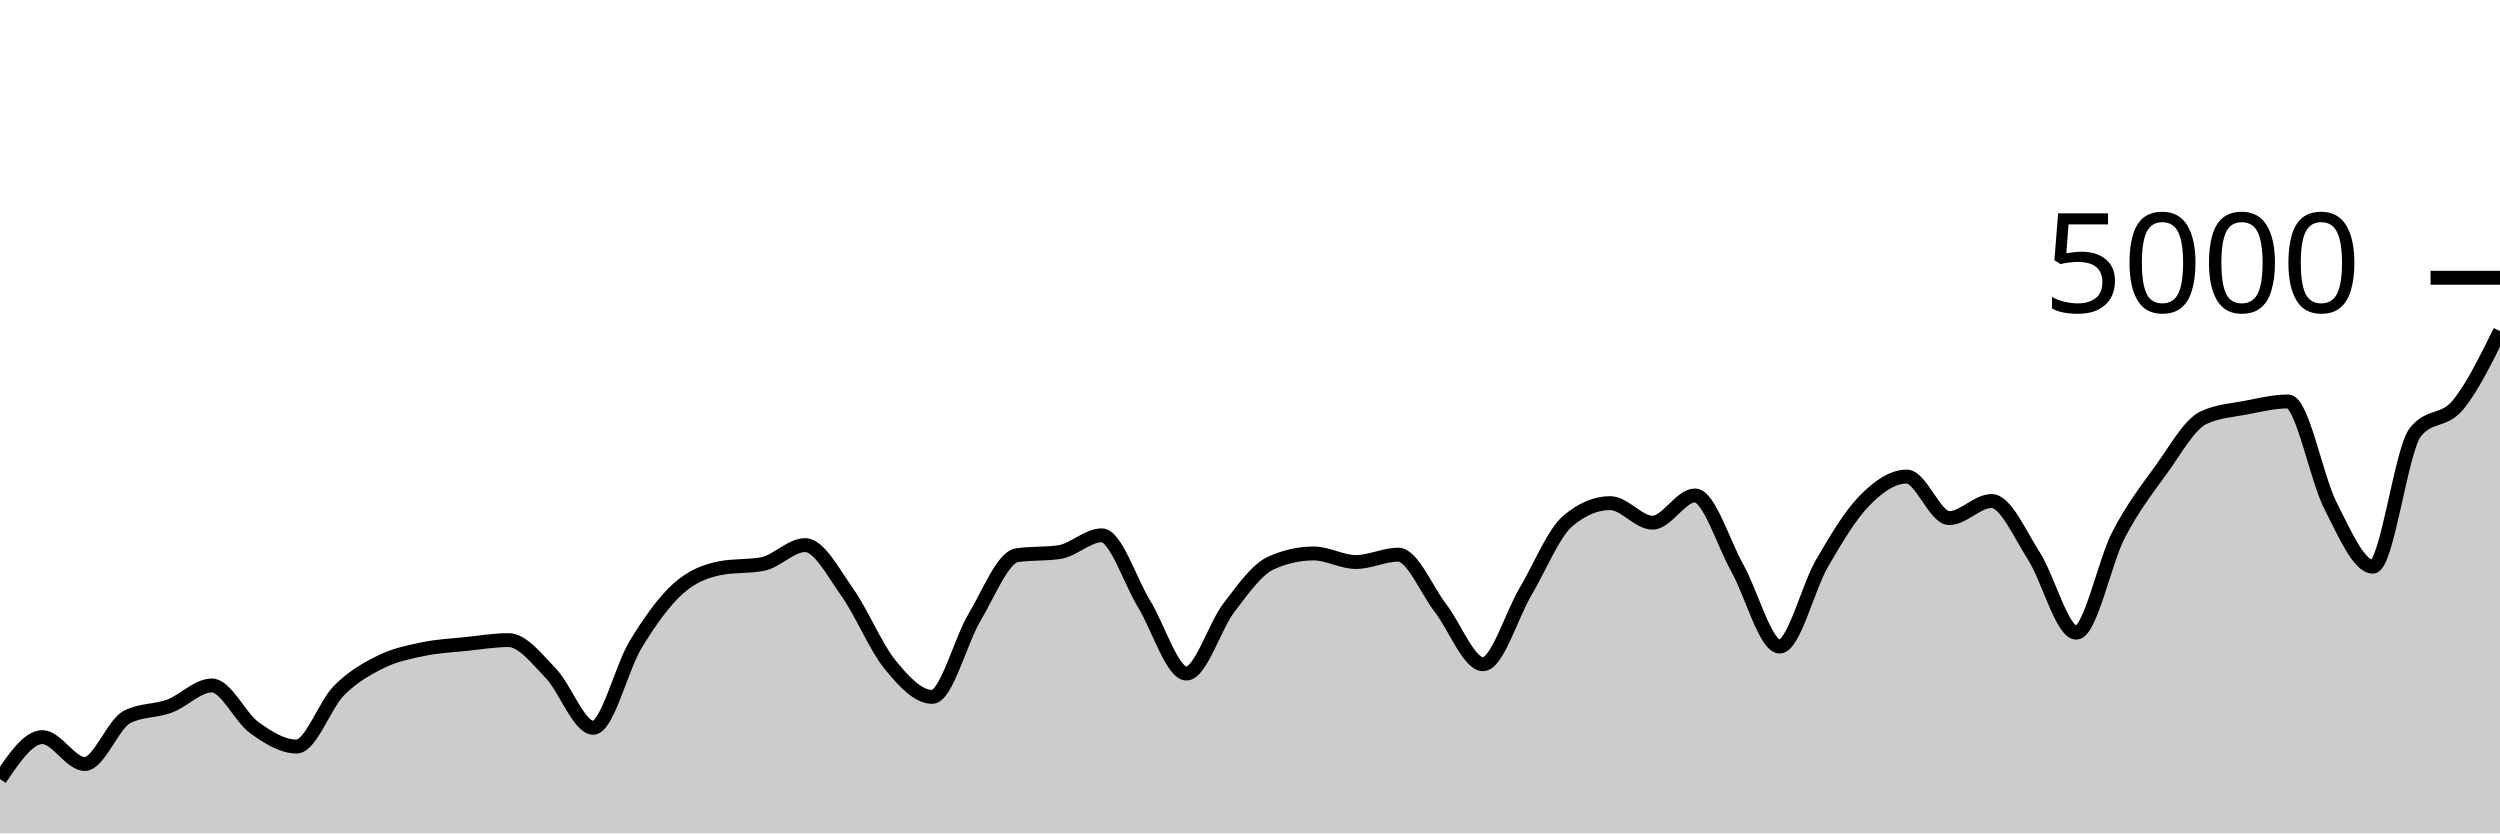
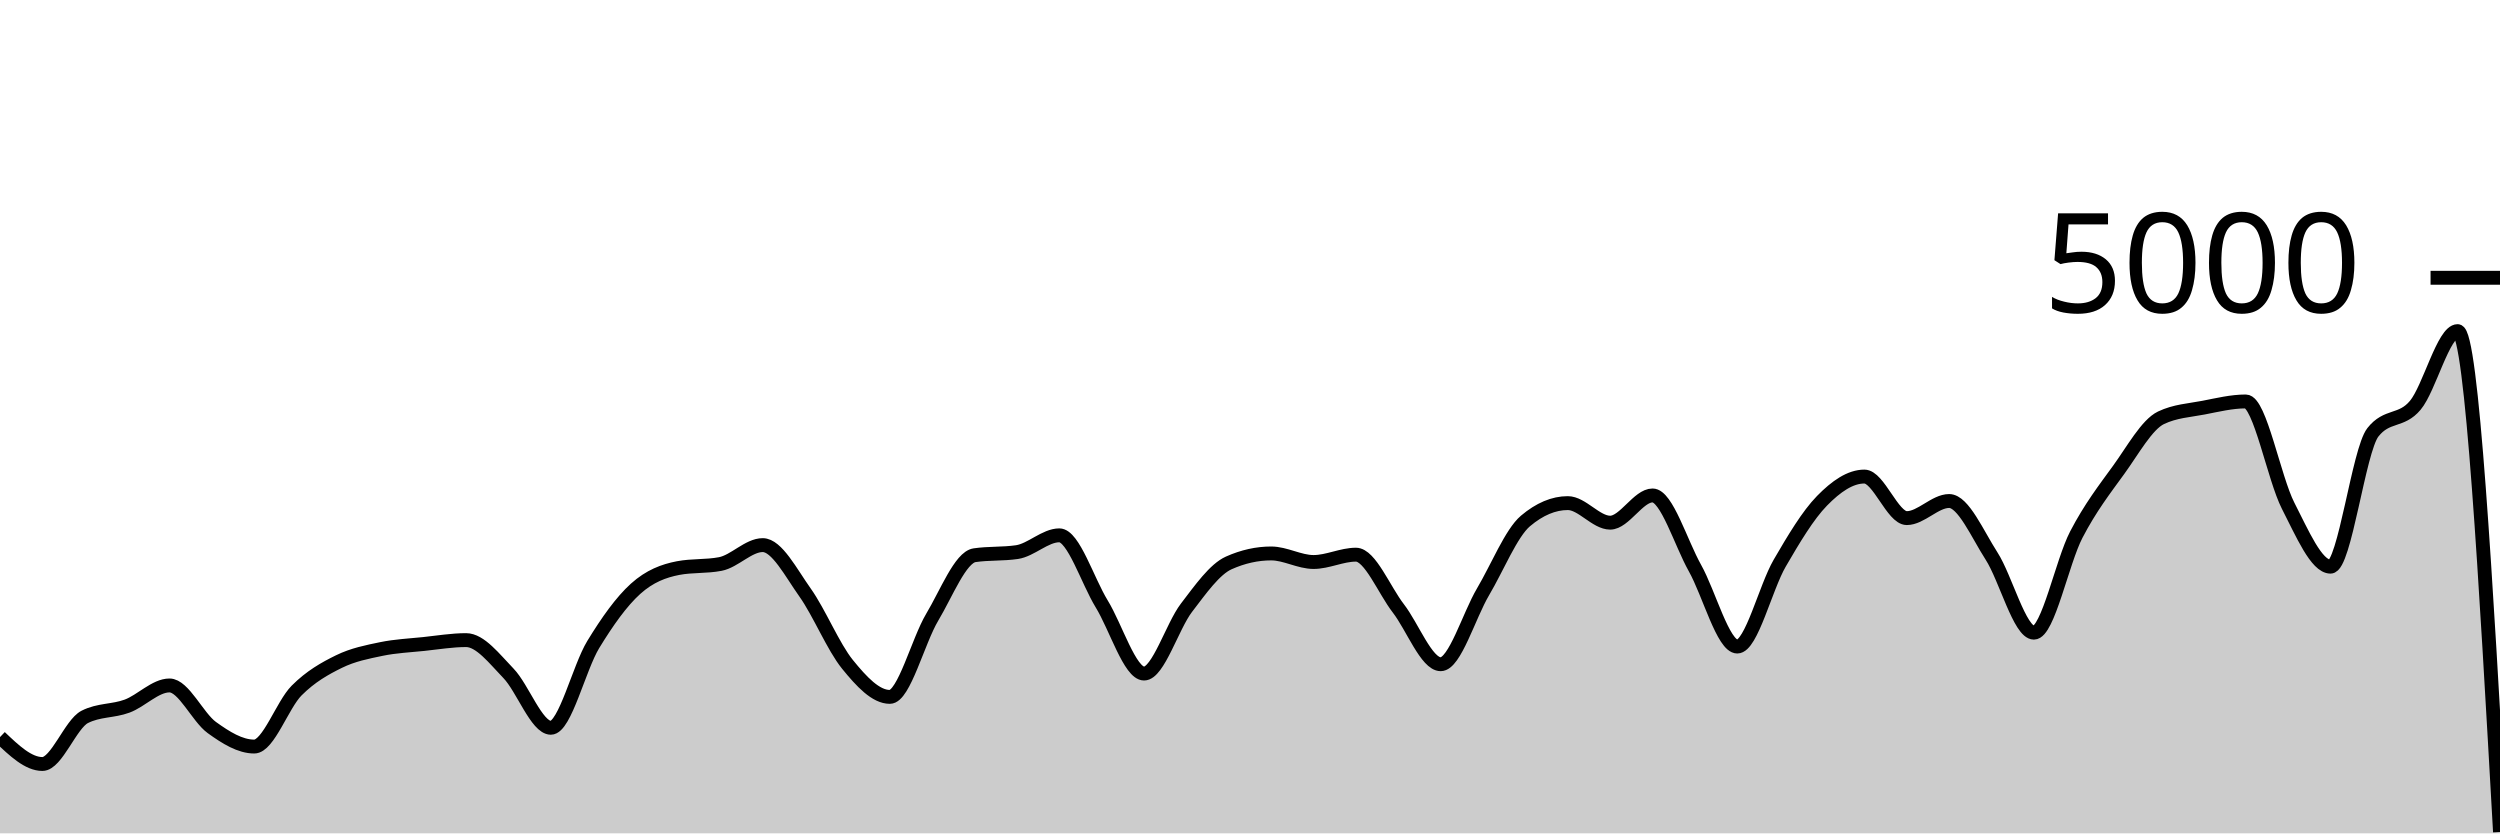
<svg xmlns="http://www.w3.org/2000/svg" viewBox="0 0 180 60">
  <g transform="translate(0,20)">
-     <path class="area" fill="rgba(0, 0, 0, 0.2)" d="M0,36.088C1.017,34.58,2.034,33.072,3.051,33.072C4.068,33.072,5.085,35.008,6.102,35.008C7.119,35.008,8.136,32.133,9.153,31.616C10.169,31.099,11.186,31.217,12.203,30.84C13.22,30.463,14.237,29.352,15.254,29.352C16.271,29.352,17.288,31.651,18.305,32.384C19.322,33.117,20.339,33.752,21.356,33.752C22.373,33.752,23.39,30.74,24.407,29.72C25.424,28.7,26.441,28.131,27.458,27.632C28.475,27.133,29.492,26.939,30.508,26.728C31.525,26.517,32.542,26.475,33.559,26.368C34.576,26.261,35.593,26.088,36.61,26.088C37.627,26.088,38.644,27.428,39.661,28.48C40.678,29.532,41.695,32.4,42.712,32.4C43.729,32.4,44.746,28.076,45.763,26.408C46.78,24.74,47.797,23.309,48.814,22.392C49.831,21.475,50.847,21.101,51.864,20.904C52.881,20.707,53.898,20.805,54.915,20.608C55.932,20.411,56.949,19.248,57.966,19.248C58.983,19.248,60,21.233,61.017,22.664C62.034,24.095,63.051,26.58,64.068,27.832C65.085,29.084,66.102,30.176,67.119,30.176C68.136,30.176,69.153,26.14,70.169,24.44C71.186,22.74,72.203,20.125,73.22,19.976C74.237,19.827,75.254,19.901,76.271,19.752C77.288,19.603,78.305,18.544,79.322,18.544C80.339,18.544,81.356,21.821,82.373,23.48C83.39,25.139,84.407,28.496,85.424,28.496C86.441,28.496,87.458,25.088,88.475,23.76C89.492,22.432,90.508,20.981,91.525,20.528C92.542,20.075,93.559,19.848,94.576,19.848C95.593,19.848,96.61,20.464,97.627,20.464C98.644,20.464,99.661,19.936,100.678,19.936C101.695,19.936,102.712,22.485,103.729,23.8C104.746,25.115,105.763,27.824,106.78,27.824C107.797,27.824,108.814,24.327,109.831,22.608C110.847,20.889,111.864,18.371,112.881,17.512C113.898,16.653,114.915,16.224,115.932,16.224C116.949,16.224,117.966,17.632,118.983,17.632C120,17.632,121.017,15.672,122.034,15.672C123.051,15.672,124.068,19.083,125.085,20.896C126.102,22.709,127.119,26.552,128.136,26.552C129.153,26.552,130.169,22.301,131.186,20.552C132.203,18.803,133.22,17.096,134.237,16.056C135.254,15.016,136.271,14.312,137.288,14.312C138.305,14.312,139.322,17.304,140.339,17.304C141.356,17.304,142.373,16.072,143.39,16.072C144.407,16.072,145.424,18.452,146.441,20.032C147.458,21.612,148.475,25.552,149.492,25.552C150.508,25.552,151.525,20.449,152.542,18.496C153.559,16.543,154.576,15.235,155.593,13.832C156.61,12.429,157.627,10.565,158.644,10.08C159.661,9.595,160.678,9.548,161.695,9.352C162.712,9.156,163.729,8.904,164.746,8.904C165.763,8.904,166.78,14.433,167.797,16.416C168.814,18.399,169.831,20.8,170.847,20.8C171.864,20.8,172.881,12.424,173.898,11.128C174.915,9.832,175.932,10.399,176.949,9.184C177.966,7.969,178.983,5.905,180,3.84L180,40C178.983,40,177.966,40,176.949,40C175.932,40,174.915,40,173.898,40C172.881,40,171.864,40,170.847,40C169.831,40,168.814,40,167.797,40C166.78,40,165.763,40,164.746,40C163.729,40,162.712,40,161.695,40C160.678,40,159.661,40,158.644,40C157.627,40,156.61,40,155.593,40C154.576,40,153.559,40,152.542,40C151.525,40,150.508,40,149.492,40C148.475,40,147.458,40,146.441,40C145.424,40,144.407,40,143.39,40C142.373,40,141.356,40,140.339,40C139.322,40,138.305,40,137.288,40C136.271,40,135.254,40,134.237,40C133.22,40,132.203,40,131.186,40C130.169,40,129.153,40,128.136,40C127.119,40,126.102,40,125.085,40C124.068,40,123.051,40,122.034,40C121.017,40,120,40,118.983,40C117.966,40,116.949,40,115.932,40C114.915,40,113.898,40,112.881,40C111.864,40,110.847,40,109.831,40C108.814,40,107.797,40,106.78,40C105.763,40,104.746,40,103.729,40C102.712,40,101.695,40,100.678,40C99.661,40,98.644,40,97.627,40C96.61,40,95.593,40,94.576,40C93.559,40,92.542,40,91.525,40C90.508,40,89.492,40,88.475,40C87.458,40,86.441,40,85.424,40C84.407,40,83.39,40,82.373,40C81.356,40,80.339,40,79.322,40C78.305,40,77.288,40,76.271,40C75.254,40,74.237,40,73.22,40C72.203,40,71.186,40,70.169,40C69.153,40,68.136,40,67.119,40C66.102,40,65.085,40,64.068,40C63.051,40,62.034,40,61.017,40C60,40,58.983,40,57.966,40C56.949,40,55.932,40,54.915,40C53.898,40,52.881,40,51.864,40C50.847,40,49.831,40,48.814,40C47.797,40,46.78,40,45.763,40C44.746,40,43.729,40,42.712,40C41.695,40,40.678,40,39.661,40C38.644,40,37.627,40,36.61,40C35.593,40,34.576,40,33.559,40C32.542,40,31.525,40,30.508,40C29.492,40,28.475,40,27.458,40C26.441,40,25.424,40,24.407,40C23.39,40,22.373,40,21.356,40C20.339,40,19.322,40,18.305,40C17.288,40,16.271,40,15.254,40C14.237,40,13.22,40,12.203,40C11.186,40,10.169,40,9.153,40C8.136,40,7.119,40,6.102,40C5.085,40,4.068,40,3.051,40C2.034,40,1.017,40,0,40Z" />
-     <path class="line" stroke="black" fill="none" d="M0,36.088C1.017,34.58,2.034,33.072,3.051,33.072C4.068,33.072,5.085,35.008,6.102,35.008C7.119,35.008,8.136,32.133,9.153,31.616C10.169,31.099,11.186,31.217,12.203,30.84C13.22,30.463,14.237,29.352,15.254,29.352C16.271,29.352,17.288,31.651,18.305,32.384C19.322,33.117,20.339,33.752,21.356,33.752C22.373,33.752,23.39,30.74,24.407,29.72C25.424,28.7,26.441,28.131,27.458,27.632C28.475,27.133,29.492,26.939,30.508,26.728C31.525,26.517,32.542,26.475,33.559,26.368C34.576,26.261,35.593,26.088,36.61,26.088C37.627,26.088,38.644,27.428,39.661,28.48C40.678,29.532,41.695,32.4,42.712,32.4C43.729,32.4,44.746,28.076,45.763,26.408C46.78,24.74,47.797,23.309,48.814,22.392C49.831,21.475,50.847,21.101,51.864,20.904C52.881,20.707,53.898,20.805,54.915,20.608C55.932,20.411,56.949,19.248,57.966,19.248C58.983,19.248,60,21.233,61.017,22.664C62.034,24.095,63.051,26.58,64.068,27.832C65.085,29.084,66.102,30.176,67.119,30.176C68.136,30.176,69.153,26.14,70.169,24.44C71.186,22.74,72.203,20.125,73.22,19.976C74.237,19.827,75.254,19.901,76.271,19.752C77.288,19.603,78.305,18.544,79.322,18.544C80.339,18.544,81.356,21.821,82.373,23.48C83.39,25.139,84.407,28.496,85.424,28.496C86.441,28.496,87.458,25.088,88.475,23.76C89.492,22.432,90.508,20.981,91.525,20.528C92.542,20.075,93.559,19.848,94.576,19.848C95.593,19.848,96.61,20.464,97.627,20.464C98.644,20.464,99.661,19.936,100.678,19.936C101.695,19.936,102.712,22.485,103.729,23.8C104.746,25.115,105.763,27.824,106.78,27.824C107.797,27.824,108.814,24.327,109.831,22.608C110.847,20.889,111.864,18.371,112.881,17.512C113.898,16.653,114.915,16.224,115.932,16.224C116.949,16.224,117.966,17.632,118.983,17.632C120,17.632,121.017,15.672,122.034,15.672C123.051,15.672,124.068,19.083,125.085,20.896C126.102,22.709,127.119,26.552,128.136,26.552C129.153,26.552,130.169,22.301,131.186,20.552C132.203,18.803,133.22,17.096,134.237,16.056C135.254,15.016,136.271,14.312,137.288,14.312C138.305,14.312,139.322,17.304,140.339,17.304C141.356,17.304,142.373,16.072,143.39,16.072C144.407,16.072,145.424,18.452,146.441,20.032C147.458,21.612,148.475,25.552,149.492,25.552C150.508,25.552,151.525,20.449,152.542,18.496C153.559,16.543,154.576,15.235,155.593,13.832C156.61,12.429,157.627,10.565,158.644,10.08C159.661,9.595,160.678,9.548,161.695,9.352C162.712,9.156,163.729,8.904,164.746,8.904C165.763,8.904,166.78,14.433,167.797,16.416C168.814,18.399,169.831,20.8,170.847,20.8C171.864,20.8,172.881,12.424,173.898,11.128C174.915,9.832,175.932,10.399,176.949,9.184C177.966,7.969,178.983,5.905,180,3.84" />
+     <path class="area" fill="rgba(0, 0, 0, 0.2)" d="M0,33.072C1.017,34.04,2.034,35.008,3.051,35.008C4.068,35.008,5.085,32.133,6.102,31.616C7.119,31.099,8.136,31.217,9.153,30.84C10.169,30.463,11.186,29.352,12.203,29.352C13.22,29.352,14.237,31.651,15.254,32.384C16.271,33.117,17.288,33.752,18.305,33.752C19.322,33.752,20.339,30.74,21.356,29.72C22.373,28.7,23.39,28.131,24.407,27.632C25.424,27.133,26.441,26.939,27.458,26.728C28.475,26.517,29.492,26.475,30.508,26.368C31.525,26.261,32.542,26.088,33.559,26.088C34.576,26.088,35.593,27.428,36.61,28.48C37.627,29.532,38.644,32.4,39.661,32.4C40.678,32.4,41.695,28.076,42.712,26.408C43.729,24.74,44.746,23.309,45.763,22.392C46.78,21.475,47.797,21.101,48.814,20.904C49.831,20.707,50.847,20.805,51.864,20.608C52.881,20.411,53.898,19.248,54.915,19.248C55.932,19.248,56.949,21.233,57.966,22.664C58.983,24.095,60,26.58,61.017,27.832C62.034,29.084,63.051,30.176,64.068,30.176C65.085,30.176,66.102,26.14,67.119,24.44C68.136,22.74,69.153,20.125,70.169,19.976C71.186,19.827,72.203,19.901,73.22,19.752C74.237,19.603,75.254,18.544,76.271,18.544C77.288,18.544,78.305,21.821,79.322,23.48C80.339,25.139,81.356,28.496,82.373,28.496C83.39,28.496,84.407,25.088,85.424,23.76C86.441,22.432,87.458,20.981,88.475,20.528C89.492,20.075,90.508,19.848,91.525,19.848C92.542,19.848,93.559,20.464,94.576,20.464C95.593,20.464,96.61,19.936,97.627,19.936C98.644,19.936,99.661,22.485,100.678,23.8C101.695,25.115,102.712,27.824,103.729,27.824C104.746,27.824,105.763,24.327,106.78,22.608C107.797,20.889,108.814,18.371,109.831,17.512C110.847,16.653,111.864,16.224,112.881,16.224C113.898,16.224,114.915,17.632,115.932,17.632C116.949,17.632,117.966,15.672,118.983,15.672C120,15.672,121.017,19.083,122.034,20.896C123.051,22.709,124.068,26.552,125.085,26.552C126.102,26.552,127.119,22.301,128.136,20.552C129.153,18.803,130.169,17.096,131.186,16.056C132.203,15.016,133.22,14.312,134.237,14.312C135.254,14.312,136.271,17.304,137.288,17.304C138.305,17.304,139.322,16.072,140.339,16.072C141.356,16.072,142.373,18.452,143.39,20.032C144.407,21.612,145.424,25.552,146.441,25.552C147.458,25.552,148.475,20.449,149.492,18.496C150.508,16.543,151.525,15.235,152.542,13.832C153.559,12.429,154.576,10.565,155.593,10.08C156.61,9.595,157.627,9.548,158.644,9.352C159.661,9.156,160.678,8.904,161.695,8.904C162.712,8.904,163.729,14.433,164.746,16.416C165.763,18.399,166.78,20.8,167.797,20.8C168.814,20.8,169.831,12.424,170.847,11.128C171.864,9.832,172.881,10.399,173.898,9.184C174.915,7.969,175.932,3.84,176.949,3.84C177.966,3.84,178.983,21.872,180,39.904L180,40C178.983,40,177.966,40,176.949,40C175.932,40,174.915,40,173.898,40C172.881,40,171.864,40,170.847,40C169.831,40,168.814,40,167.797,40C166.78,40,165.763,40,164.746,40C163.729,40,162.712,40,161.695,40C160.678,40,159.661,40,158.644,40C157.627,40,156.61,40,155.593,40C154.576,40,153.559,40,152.542,40C151.525,40,150.508,40,149.492,40C148.475,40,147.458,40,146.441,40C145.424,40,144.407,40,143.39,40C142.373,40,141.356,40,140.339,40C139.322,40,138.305,40,137.288,40C136.271,40,135.254,40,134.237,40C133.22,40,132.203,40,131.186,40C130.169,40,129.153,40,128.136,40C127.119,40,126.102,40,125.085,40C124.068,40,123.051,40,122.034,40C121.017,40,120,40,118.983,40C117.966,40,116.949,40,115.932,40C114.915,40,113.898,40,112.881,40C111.864,40,110.847,40,109.831,40C108.814,40,107.797,40,106.78,40C105.763,40,104.746,40,103.729,40C102.712,40,101.695,40,100.678,40C99.661,40,98.644,40,97.627,40C96.61,40,95.593,40,94.576,40C93.559,40,92.542,40,91.525,40C90.508,40,89.492,40,88.475,40C87.458,40,86.441,40,85.424,40C84.407,40,83.39,40,82.373,40C81.356,40,80.339,40,79.322,40C78.305,40,77.288,40,76.271,40C75.254,40,74.237,40,73.22,40C72.203,40,71.186,40,70.169,40C69.153,40,68.136,40,67.119,40C66.102,40,65.085,40,64.068,40C63.051,40,62.034,40,61.017,40C60,40,58.983,40,57.966,40C56.949,40,55.932,40,54.915,40C53.898,40,52.881,40,51.864,40C50.847,40,49.831,40,48.814,40C47.797,40,46.78,40,45.763,40C44.746,40,43.729,40,42.712,40C41.695,40,40.678,40,39.661,40C38.644,40,37.627,40,36.61,40C35.593,40,34.576,40,33.559,40C32.542,40,31.525,40,30.508,40C29.492,40,28.475,40,27.458,40C26.441,40,25.424,40,24.407,40C23.39,40,22.373,40,21.356,40C20.339,40,19.322,40,18.305,40C17.288,40,16.271,40,15.254,40C14.237,40,13.22,40,12.203,40C11.186,40,10.169,40,9.153,40C8.136,40,7.119,40,6.102,40C5.085,40,4.068,40,3.051,40C2.034,40,1.017,40,0,40Z" />
+     <path class="line" stroke="black" fill="none" d="M0,33.072C1.017,34.04,2.034,35.008,3.051,35.008C4.068,35.008,5.085,32.133,6.102,31.616C7.119,31.099,8.136,31.217,9.153,30.84C10.169,30.463,11.186,29.352,12.203,29.352C13.22,29.352,14.237,31.651,15.254,32.384C16.271,33.117,17.288,33.752,18.305,33.752C19.322,33.752,20.339,30.74,21.356,29.72C22.373,28.7,23.39,28.131,24.407,27.632C25.424,27.133,26.441,26.939,27.458,26.728C28.475,26.517,29.492,26.475,30.508,26.368C31.525,26.261,32.542,26.088,33.559,26.088C34.576,26.088,35.593,27.428,36.61,28.48C37.627,29.532,38.644,32.4,39.661,32.4C40.678,32.4,41.695,28.076,42.712,26.408C43.729,24.74,44.746,23.309,45.763,22.392C46.78,21.475,47.797,21.101,48.814,20.904C49.831,20.707,50.847,20.805,51.864,20.608C52.881,20.411,53.898,19.248,54.915,19.248C55.932,19.248,56.949,21.233,57.966,22.664C58.983,24.095,60,26.58,61.017,27.832C62.034,29.084,63.051,30.176,64.068,30.176C65.085,30.176,66.102,26.14,67.119,24.44C68.136,22.74,69.153,20.125,70.169,19.976C71.186,19.827,72.203,19.901,73.22,19.752C74.237,19.603,75.254,18.544,76.271,18.544C77.288,18.544,78.305,21.821,79.322,23.48C80.339,25.139,81.356,28.496,82.373,28.496C83.39,28.496,84.407,25.088,85.424,23.76C86.441,22.432,87.458,20.981,88.475,20.528C89.492,20.075,90.508,19.848,91.525,19.848C92.542,19.848,93.559,20.464,94.576,20.464C95.593,20.464,96.61,19.936,97.627,19.936C98.644,19.936,99.661,22.485,100.678,23.8C101.695,25.115,102.712,27.824,103.729,27.824C104.746,27.824,105.763,24.327,106.78,22.608C107.797,20.889,108.814,18.371,109.831,17.512C110.847,16.653,111.864,16.224,112.881,16.224C113.898,16.224,114.915,17.632,115.932,17.632C116.949,17.632,117.966,15.672,118.983,15.672C120,15.672,121.017,19.083,122.034,20.896C123.051,22.709,124.068,26.552,125.085,26.552C126.102,26.552,127.119,22.301,128.136,20.552C129.153,18.803,130.169,17.096,131.186,16.056C132.203,15.016,133.22,14.312,134.237,14.312C135.254,14.312,136.271,17.304,137.288,17.304C138.305,17.304,139.322,16.072,140.339,16.072C141.356,16.072,142.373,18.452,143.39,20.032C144.407,21.612,145.424,25.552,146.441,25.552C147.458,25.552,148.475,20.449,149.492,18.496C150.508,16.543,151.525,15.235,152.542,13.832C153.559,12.429,154.576,10.565,155.593,10.08C156.61,9.595,157.627,9.548,158.644,9.352C159.661,9.156,160.678,8.904,161.695,8.904C162.712,8.904,163.729,14.433,164.746,16.416C165.763,18.399,166.78,20.8,167.797,20.8C168.814,20.8,169.831,12.424,170.847,11.128C171.864,9.832,172.881,10.399,173.898,9.184C174.915,7.969,175.932,3.84,176.949,3.84C177.966,3.84,178.983,21.872,180,39.904" />
    <path class="axis-ceiling" stroke-width="1" stroke="black" fill="none" d="M175,0L180,0" />
    <text class="axis-ceiling-label" font-family="sans-serif" text-anchor="end" font-size="10px" x="170" y="2.5">5000</text>
  </g>
</svg>
